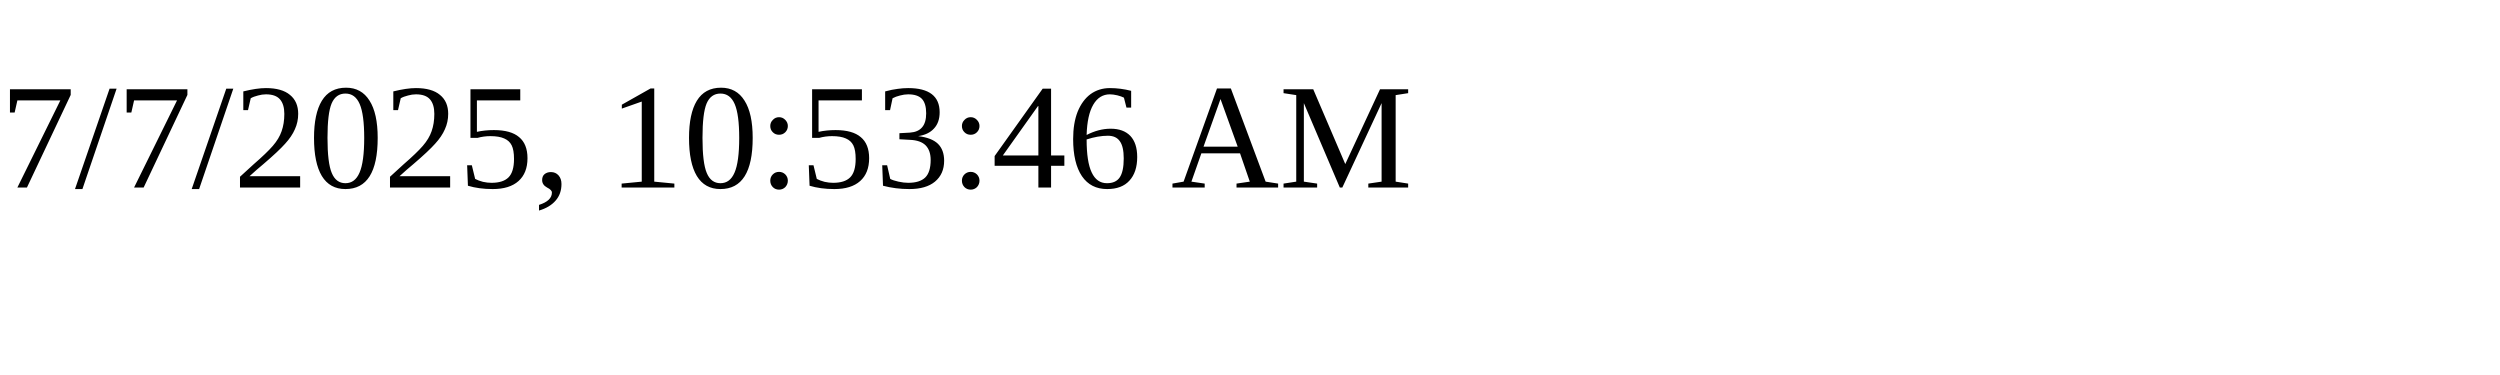
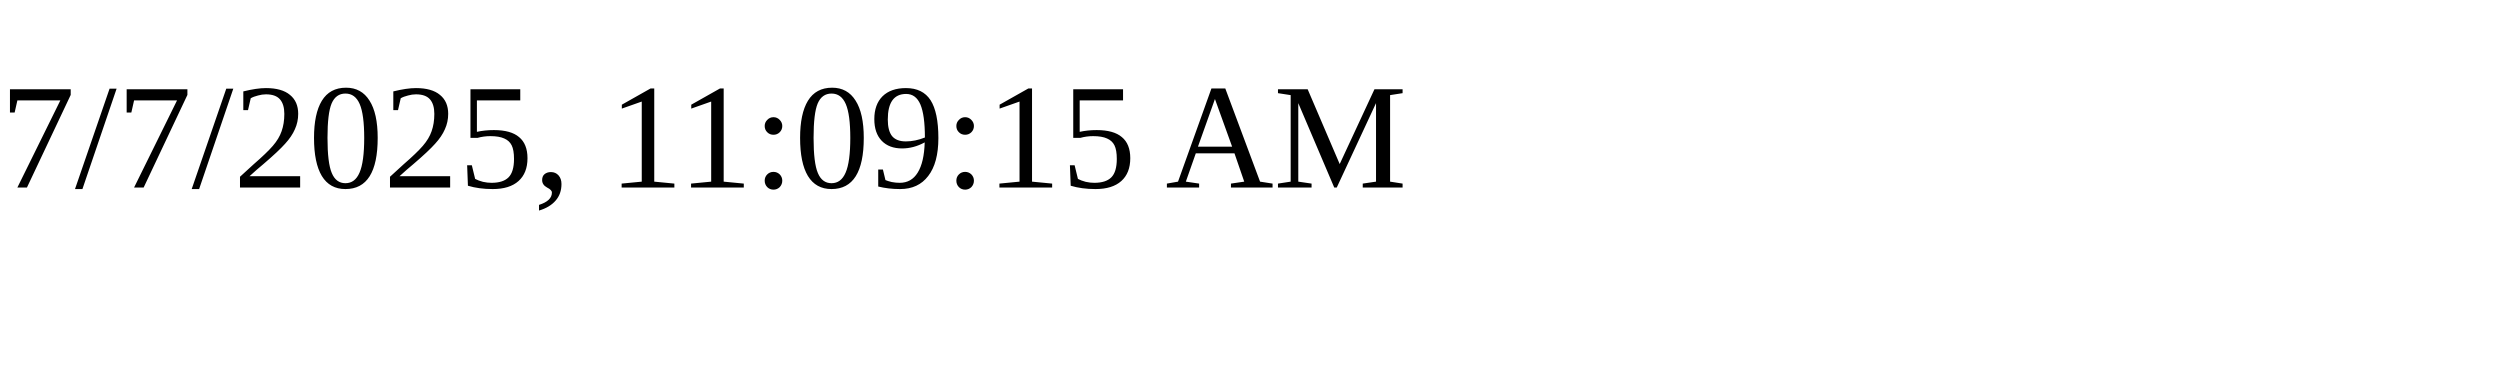
<svg xmlns="http://www.w3.org/2000/svg" height="30" width="200">
-   <text x="0" y="15">7/7/2025, 10:53:46 AM</text>
+   <text x="0" y="15">7/7/2025, 11:09:15 AM</text>
</svg>
